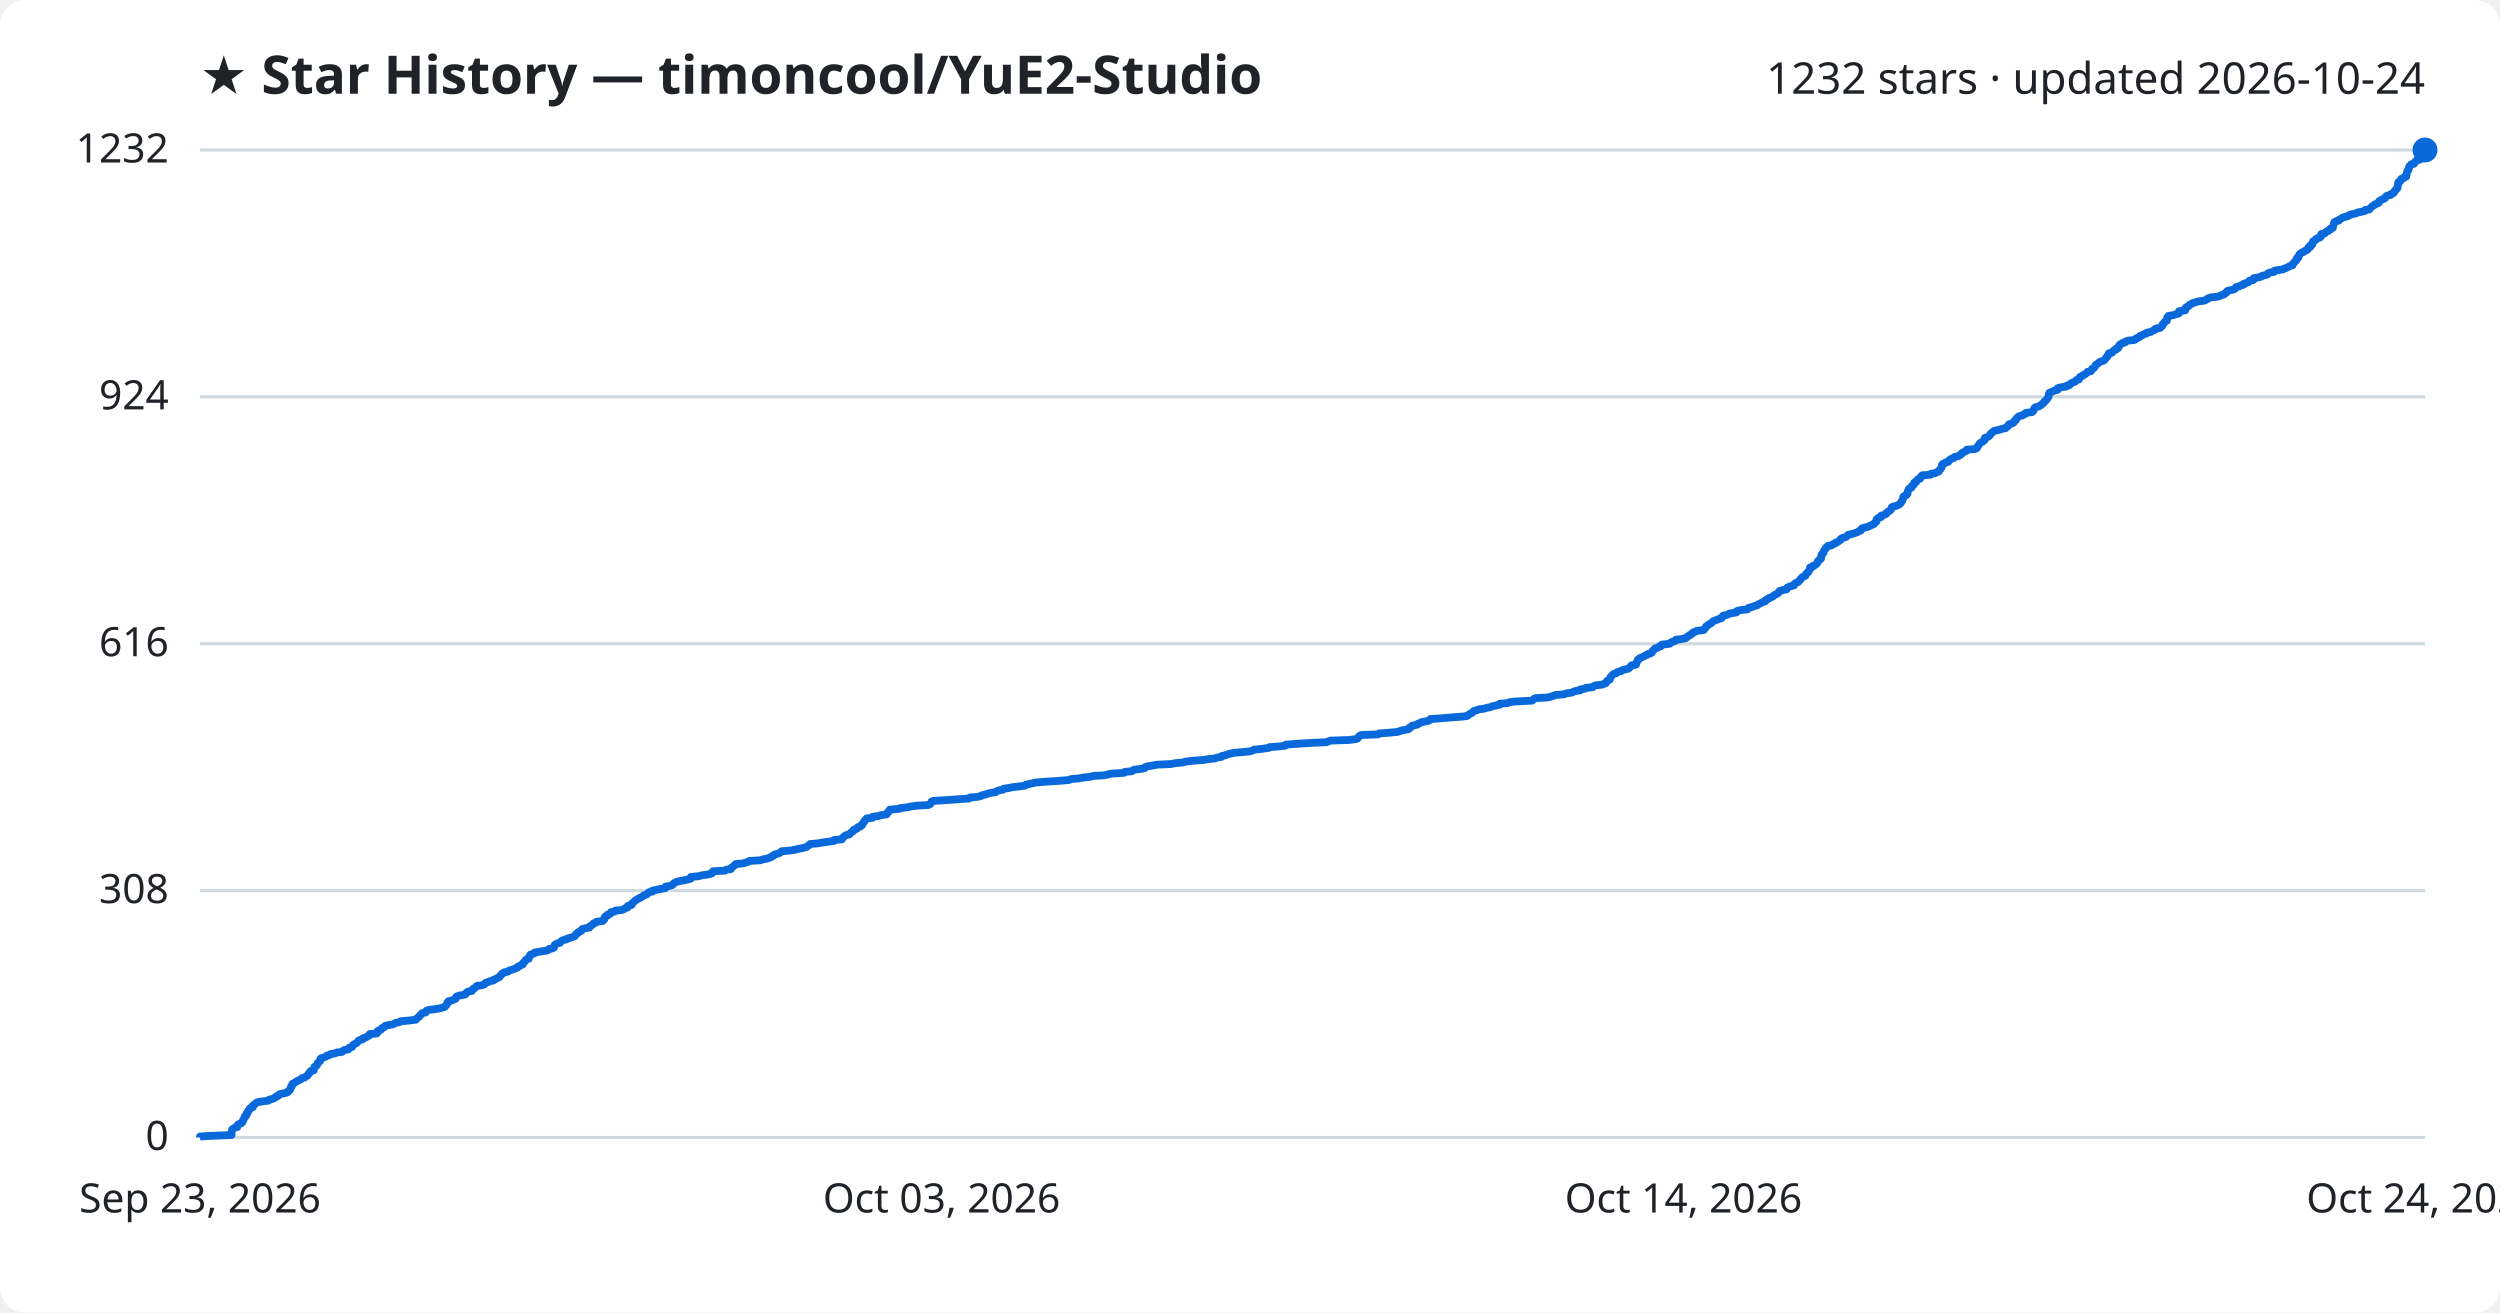
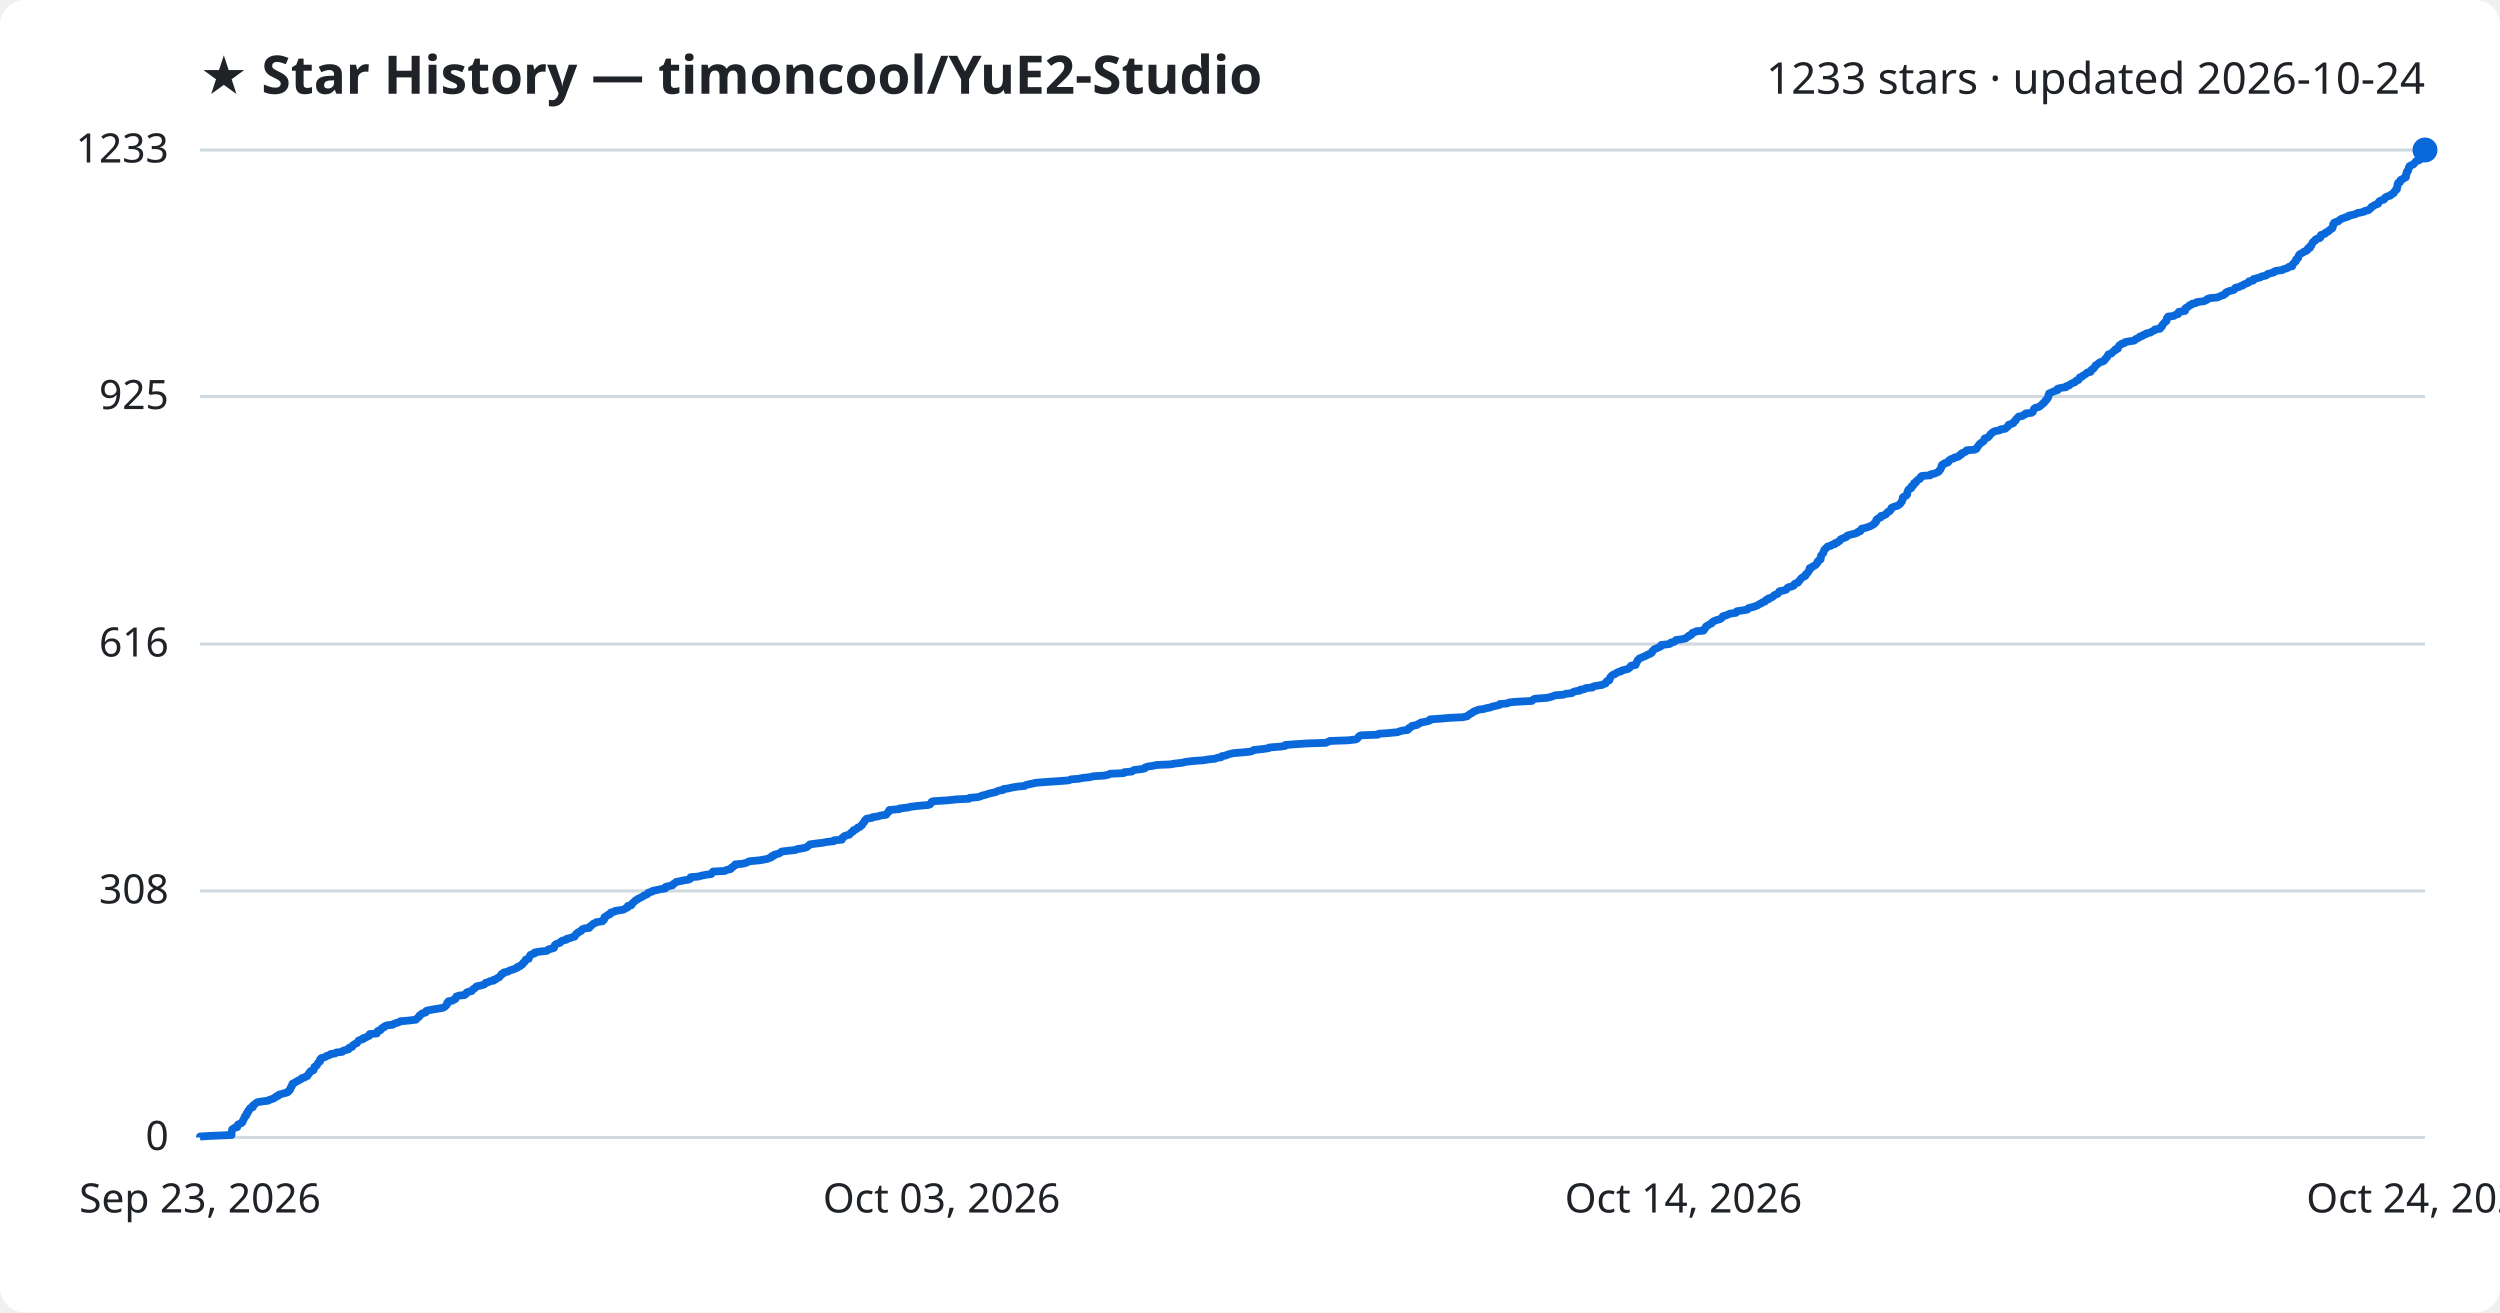
<svg xmlns="http://www.w3.org/2000/svg" viewBox="0 0 800 420" font-family="Segoe UI, sans-serif">
  <rect width="800" height="420" fill="#ffffff" rx="8" />
  <text x="64" y="30" fill="#1f2328" font-size="17" font-weight="700">★ Star History — timoncool/YuE2-Studio</text>
-   <text x="776" y="30" fill="#1f2328" font-size="14" text-anchor="end">1232 stars · updated 2026-10-24</text>
+   <text x="776" y="30" fill="#1f2328" font-size="14" text-anchor="end">1233 stars · updated 2026-10-24</text>
  <line x1="64" y1="364.0" x2="776" y2="364.0" stroke="#d1d9e0" stroke-width="1" />
  <text x="54" y="368.0" fill="#1f2328" font-size="13" text-anchor="end">0</text>
-   <line x1="64" y1="285.0" x2="776" y2="285.0" stroke="#d1d9e0" stroke-width="1" />
-   <text x="54" y="289.0" fill="#1f2328" font-size="13" text-anchor="end">308</text>
-   <line x1="64" y1="206.0" x2="776" y2="206.0" stroke="#d1d9e0" stroke-width="1" />
-   <text x="54" y="210.0" fill="#1f2328" font-size="13" text-anchor="end">616</text>
-   <line x1="64" y1="127.0" x2="776" y2="127.0" stroke="#d1d9e0" stroke-width="1" />
-   <text x="54" y="131.0" fill="#1f2328" font-size="13" text-anchor="end">924</text>
+   <line x1="64" y1="285.1" x2="776" y2="285.1" stroke="#d1d9e0" stroke-width="1" />
+   <text x="54" y="289.1" fill="#1f2328" font-size="13" text-anchor="end">308</text>
+   <line x1="64" y1="206.1" x2="776" y2="206.1" stroke="#d1d9e0" stroke-width="1" />
+   <text x="54" y="210.1" fill="#1f2328" font-size="13" text-anchor="end">616</text>
+   <line x1="64" y1="126.9" x2="776" y2="126.9" stroke="#d1d9e0" stroke-width="1" />
+   <text x="54" y="130.9" fill="#1f2328" font-size="13" text-anchor="end">925</text>
  <line x1="64" y1="48.0" x2="776" y2="48.0" stroke="#d1d9e0" stroke-width="1" />
-   <text x="54" y="52.0" fill="#1f2328" font-size="13" text-anchor="end">1232</text>
-   <path d="M64.0,364.0 L64.0,363.7 L66.9,363.5 L74.1,363.2 L74.1,363.0 L74.1,362.7 L74.1,362.5 L74.1,362.2 L74.2,361.9 L74.3,361.7 L74.3,361.4 L74.6,361.2 L75.0,360.9 L75.9,360.7 L76.0,360.4 L76.0,360.2 L76.1,359.9 L76.7,359.6 L77.3,359.4 L77.6,359.1 L77.6,358.9 L77.8,358.6 L77.8,358.4 L78.0,358.1 L78.2,357.8 L78.3,357.6 L78.3,357.3 L78.7,357.1 L78.9,356.8 L78.9,356.6 L78.9,356.3 L79.3,356.0 L79.3,355.8 L79.4,355.5 L79.7,355.3 L79.9,355.0 L79.9,354.8 L80.2,354.5 L80.9,354.3 L81.0,354.0 L81.0,353.7 L81.4,353.5 L81.7,353.2 L81.9,353.0 L82.4,352.7 L83.6,352.5 L85.9,352.2 L86.1,351.9 L87.0,351.7 L87.8,351.4 L88.0,351.2 L88.3,350.9 L89.0,350.7 L89.1,350.4 L89.6,350.1 L90.7,349.9 L91.9,349.6 L92.2,349.4 L92.3,349.1 L92.7,348.9 L92.8,348.6 L93.0,348.4 L93.0,348.1 L93.1,347.8 L93.4,347.6 L93.4,347.3 L93.6,347.1 L93.6,346.8 L94.1,346.6 L94.5,346.3 L95.0,346.0 L95.3,345.8 L96.1,345.5 L96.4,345.3 L96.6,345.0 L97.5,344.8 L97.8,344.5 L98.4,344.2 L98.5,344.0 L98.7,343.7 L98.8,343.5 L99.2,343.2 L99.2,343.0 L99.5,342.7 L100.4,342.5 L100.4,342.2 L100.5,341.9 L100.6,341.7 L100.6,341.4 L101.0,341.2 L101.4,340.9 L101.5,340.7 L101.6,340.4 L101.7,340.1 L102.0,339.9 L102.4,339.6 L102.4,339.4 L102.5,339.1 L102.5,338.9 L102.8,338.6 L103.6,338.4 L104.3,338.1 L104.6,337.8 L105.5,337.6 L105.8,337.3 L107.2,337.1 L107.7,336.8 L109.5,336.6 L109.7,336.3 L110.2,336.0 L111.5,335.8 L111.7,335.5 L111.7,335.3 L112.7,335.0 L112.7,334.8 L112.9,334.5 L113.2,334.2 L113.7,334.0 L114.2,333.7 L114.4,333.5 L114.6,333.2 L114.7,333.0 L115.5,332.7 L116.2,332.5 L116.2,332.2 L117.2,331.9 L117.5,331.7 L118.1,331.4 L118.3,331.2 L118.3,330.9 L120.6,330.7 L120.8,330.4 L120.8,330.1 L120.9,329.9 L121.7,329.6 L122.0,329.4 L122.1,329.1 L122.4,328.9 L123.1,328.6 L123.2,328.3 L123.9,328.1 L125.7,327.8 L126.1,327.6 L126.7,327.3 L127.8,327.1 L128.2,326.8 L130.6,326.6 L133.1,326.3 L133.3,326.0 L133.5,325.8 L133.9,325.5 L134.2,325.3 L134.3,325.0 L134.6,324.8 L134.8,324.5 L135.1,324.2 L136.2,324.0 L136.3,323.7 L136.4,323.5 L137.1,323.2 L138.7,323.0 L140.6,322.7 L141.7,322.4 L142.3,322.2 L142.5,321.9 L142.8,321.7 L143.0,321.4 L143.1,321.2 L143.1,320.9 L143.5,320.7 L143.5,320.4 L144.8,320.1 L145.1,319.9 L145.8,319.6 L145.8,319.4 L146.0,319.1 L146.1,318.9 L146.9,318.6 L148.7,318.3 L149.0,318.1 L149.3,317.8 L149.3,317.6 L149.8,317.3 L151.0,317.1 L151.2,316.8 L151.3,316.5 L151.8,316.3 L152.1,316.0 L152.3,315.8 L152.6,315.5 L154.1,315.3 L155.0,315.0 L155.2,314.8 L155.4,314.5 L156.3,314.2 L156.7,314.0 L158.0,313.7 L158.0,313.5 L158.8,313.2 L159.1,313.0 L159.8,312.7 L159.9,312.4 L160.2,312.2 L160.4,311.9 L160.5,311.7 L161.1,311.4 L161.2,311.2 L162.6,310.9 L162.9,310.6 L163.6,310.4 L164.4,310.1 L164.9,309.9 L165.6,309.6 L165.6,309.4 L166.4,309.1 L166.6,308.9 L167.3,308.6 L167.3,308.3 L167.5,308.1 L167.8,307.8 L168.0,307.6 L168.2,307.3 L168.3,307.1 L169.2,306.8 L169.3,306.5 L169.4,306.3 L169.4,306.0 L169.7,305.8 L169.7,305.5 L170.4,305.3 L171.1,305.0 L171.1,304.8 L172.9,304.5 L174.9,304.2 L175.4,304.0 L175.6,303.7 L176.8,303.5 L177.3,303.2 L177.3,303.0 L177.4,302.7 L177.5,302.4 L177.8,302.2 L178.3,301.9 L179.2,301.7 L179.4,301.4 L179.6,301.2 L180.0,300.9 L181.3,300.6 L181.4,300.4 L182.4,300.1 L183.1,299.9 L183.9,299.6 L184.0,299.4 L184.3,299.1 L184.3,298.9 L184.9,298.6 L185.0,298.3 L185.6,298.1 L186.1,297.8 L186.1,297.6 L186.3,297.3 L187.0,297.1 L188.6,296.8 L188.6,296.5 L189.1,296.3 L189.4,296.0 L189.7,295.8 L189.9,295.5 L190.6,295.3 L190.8,295.0 L192.9,294.7 L193.0,294.5 L193.4,294.2 L193.4,294.0 L193.4,293.7 L193.5,293.5 L193.8,293.2 L194.4,293.0 L194.4,292.7 L195.3,292.4 L195.4,292.2 L195.5,291.9 L196.7,291.7 L196.9,291.4 L199.0,291.2 L199.7,290.9 L200.1,290.6 L200.8,290.4 L200.9,290.1 L200.9,289.9 L202.1,289.6 L202.2,289.4 L202.2,289.1 L202.6,288.8 L202.8,288.6 L203.2,288.3 L203.4,288.1 L203.9,287.8 L204.2,287.6 L204.8,287.3 L205.2,287.1 L205.7,286.8 L206.0,286.5 L206.8,286.3 L207.2,286.0 L207.3,285.8 L207.7,285.5 L208.8,285.3 L208.8,285.0 L210.2,284.7 L211.2,284.5 L212.9,284.2 L213.0,284.0 L213.0,283.7 L214.3,283.5 L215.2,283.2 L215.4,282.9 L215.6,282.7 L216.1,282.4 L216.5,282.2 L217.6,281.9 L218.9,281.7 L220.3,281.4 L221.0,281.2 L221.0,280.9 L221.1,280.6 L223.5,280.4 L224.6,280.1 L226.1,279.9 L227.6,279.6 L227.9,279.4 L227.9,279.1 L228.2,278.8 L232.0,278.6 L232.4,278.3 L233.9,278.1 L234.0,277.8 L234.1,277.6 L234.6,277.3 L234.9,277.0 L235.3,276.8 L235.4,276.5 L237.7,276.3 L238.8,276.0 L239.4,275.8 L239.8,275.5 L243.2,275.3 L244.2,275.0 L245.7,274.7 L246.1,274.5 L246.9,274.2 L247.0,274.0 L247.7,273.7 L247.8,273.5 L248.8,273.2 L249.6,272.9 L249.8,272.7 L250.1,272.4 L252.6,272.2 L254.6,271.9 L255.1,271.7 L256.7,271.4 L257.9,271.1 L258.3,270.9 L258.7,270.6 L259.0,270.4 L259.2,270.1 L261.5,269.9 L263.3,269.6 L264.7,269.4 L266.9,269.1 L266.9,268.8 L269.4,268.6 L269.6,268.3 L269.6,268.1 L270.0,267.8 L270.2,267.6 L270.6,267.3 L271.8,267.0 L272.0,266.8 L272.2,266.5 L272.5,266.3 L273.0,266.0 L273.0,265.8 L273.2,265.5 L274.2,265.2 L274.3,265.0 L274.5,264.7 L275.3,264.5 L275.4,264.2 L275.9,264.0 L275.9,263.7 L276.2,263.5 L276.3,263.2 L276.6,262.9 L276.6,262.7 L276.9,262.4 L277.1,262.2 L277.3,261.9 L279.2,261.7 L279.2,261.4 L281.2,261.1 L281.7,260.9 L283.7,260.6 L283.7,260.4 L283.9,260.1 L284.3,259.9 L284.4,259.6 L284.6,259.4 L284.7,259.1 L287.9,258.8 L288.0,258.6 L290.6,258.3 L291.2,258.1 L293.6,257.8 L297.1,257.6 L297.7,257.3 L297.9,257.0 L298.0,256.8 L298.1,256.5 L298.6,256.3 L303.3,256.0 L306.2,255.8 L310.2,255.5 L310.4,255.2 L312.8,255.0 L314.0,254.7 L314.2,254.5 L315.5,254.2 L316.0,254.0 L317.1,253.7 L318.6,253.5 L318.9,253.2 L319.7,252.9 L321.0,252.7 L321.1,252.4 L322.6,252.2 L324.0,251.9 L325.8,251.7 L328.0,251.4 L328.3,251.1 L329.3,250.9 L330.6,250.6 L331.5,250.4 L335.3,250.1 L338.5,249.9 L342.1,249.6 L342.8,249.3 L345.2,249.1 L346.8,248.8 L348.7,248.6 L349.9,248.3 L353.3,248.1 L354.7,247.8 L355.3,247.6 L359.7,247.3 L359.9,247.0 L362.2,246.8 L362.5,246.5 L363.0,246.3 L365.4,246.0 L366.3,245.8 L366.4,245.5 L367.3,245.2 L368.7,245.0 L370.2,244.7 L374.6,244.5 L376.2,244.2 L378.4,244.0 L379.5,243.7 L382.1,243.4 L385.1,243.2 L386.7,242.9 L388.8,242.7 L389.5,242.4 L390.9,242.2 L391.0,241.9 L392.1,241.7 L392.8,241.4 L393.9,241.1 L394.9,240.9 L398.4,240.6 L400.2,240.4 L401.0,240.1 L401.2,239.9 L404.1,239.6 L406.1,239.3 L406.2,239.1 L409.9,238.8 L411.3,238.6 L411.4,238.3 L413.8,238.1 L418.3,237.8 L424.4,237.5 L425.0,237.3 L425.7,237.0 L431.6,236.8 L434.0,236.5 L434.4,236.3 L434.6,236.0 L434.8,235.8 L435.0,235.5 L435.6,235.2 L441.0,235.0 L441.3,234.7 L444.2,234.5 L447.3,234.2 L447.8,234.0 L448.7,233.7 L450.5,233.4 L450.9,233.2 L450.9,232.9 L451.4,232.7 L451.9,232.4 L451.9,232.2 L453.5,231.9 L453.7,231.6 L454.4,231.4 L454.8,231.1 L456.0,230.9 L457.2,230.6 L457.6,230.4 L457.7,230.1 L460.6,229.9 L464.1,229.6 L468.1,229.3 L469.5,229.1 L469.9,228.8 L470.1,228.6 L470.6,228.3 L471.1,228.1 L471.3,227.8 L471.7,227.5 L472.5,227.3 L473.2,227.0 L474.8,226.8 L475.8,226.5 L476.9,226.3 L477.6,226.0 L478.6,225.8 L479.9,225.5 L479.9,225.2 L482.4,225.0 L483.0,224.7 L484.7,224.5 L490.3,224.2 L490.5,224.0 L490.8,223.7 L491.3,223.4 L495.1,223.2 L496.4,222.9 L497.0,222.7 L497.7,222.4 L500.4,222.2 L501.1,221.9 L503.1,221.6 L503.4,221.4 L504.2,221.1 L505.7,220.9 L505.7,220.6 L507.2,220.4 L507.5,220.1 L509.7,219.9 L509.9,219.6 L510.6,219.3 L512.7,219.1 L513.3,218.8 L513.9,218.6 L514.0,218.3 L514.1,218.1 L514.4,217.8 L515.1,217.5 L515.1,217.3 L515.3,217.0 L515.3,216.8 L515.5,216.5 L515.7,216.3 L516.0,216.0 L516.3,215.7 L517.1,215.5 L517.3,215.2 L517.8,215.0 L518.9,214.7 L519.0,214.5 L520.1,214.2 L521.0,214.0 L521.4,213.7 L521.7,213.4 L521.8,213.2 L522.1,212.9 L523.5,212.7 L523.6,212.4 L523.6,212.2 L523.8,211.9 L523.9,211.6 L524.1,211.4 L524.1,211.1 L524.5,210.9 L524.7,210.6 L525.3,210.4 L525.9,210.1 L526.4,209.8 L527.0,209.6 L527.3,209.3 L528.1,209.1 L528.6,208.8 L528.7,208.6 L528.8,208.3 L529.1,208.1 L529.3,207.8 L529.6,207.5 L530.4,207.3 L530.8,207.0 L531.5,206.8 L531.7,206.5 L531.7,206.3 L534.3,206.0 L534.7,205.7 L534.8,205.5 L535.8,205.2 L536.3,205.0 L536.3,204.7 L538.0,204.5 L539.5,204.2 L539.7,203.9 L540.0,203.7 L540.6,203.4 L540.7,203.2 L541.4,202.9 L541.5,202.7 L541.7,202.4 L542.4,202.2 L542.9,201.9 L545.2,201.6 L545.2,201.4 L545.6,201.1 L545.7,200.9 L546.0,200.6 L546.0,200.4 L546.5,200.1 L546.8,199.8 L547.3,199.6 L547.7,199.3 L547.9,199.1 L548.2,198.8 L548.7,198.6 L549.5,198.3 L550.3,198.0 L550.9,197.8 L551.0,197.5 L551.4,197.3 L551.4,197.0 L552.5,196.8 L553.2,196.5 L553.5,196.3 L555.6,196.0 L555.6,195.7 L555.9,195.5 L557.2,195.2 L559.2,195.0 L559.4,194.7 L559.6,194.5 L560.8,194.2 L561.5,193.9 L562.3,193.7 L562.6,193.4 L563.1,193.2 L563.7,192.9 L564.0,192.7 L564.9,192.4 L564.9,192.1 L565.2,191.9 L566.0,191.6 L566.0,191.4 L566.8,191.1 L567.3,190.9 L567.6,190.6 L567.8,190.4 L568.5,190.1 L569.0,189.8 L569.2,189.6 L569.3,189.3 L569.5,189.1 L570.7,188.8 L571.7,188.6 L571.9,188.3 L572.0,188.0 L572.4,187.8 L573.4,187.5 L574.1,187.3 L574.1,187.0 L574.3,186.8 L574.7,186.5 L575.5,186.2 L575.6,186.0 L575.9,185.7 L576.1,185.5 L576.2,185.2 L576.5,185.0 L576.7,184.7 L577.2,184.5 L577.8,184.2 L577.8,183.9 L577.9,183.7 L578.3,183.4 L578.5,183.2 L578.6,182.9 L578.9,182.7 L579.0,182.4 L579.2,182.1 L579.2,181.9 L579.2,181.6 L580.0,181.4 L580.1,181.1 L580.7,180.9 L581.1,180.6 L581.3,180.4 L581.6,180.1 L581.7,179.8 L581.7,179.6 L582.1,179.3 L582.2,179.1 L582.7,178.8 L582.7,178.6 L582.8,178.3 L582.8,178.0 L582.8,177.8 L582.9,177.5 L583.2,177.3 L583.3,177.0 L583.6,176.8 L583.6,176.5 L583.7,176.2 L583.8,176.0 L584.0,175.7 L584.3,175.5 L584.4,175.2 L584.8,175.0 L584.9,174.7 L586.1,174.5 L586.4,174.2 L587.3,173.9 L587.3,173.7 L588.1,173.4 L588.3,173.2 L588.8,172.9 L589.0,172.7 L589.1,172.4 L589.7,172.1 L590.6,171.9 L591.0,171.6 L591.1,171.4 L591.5,171.1 L592.6,170.9 L593.5,170.6 L594.4,170.3 L594.6,170.1 L595.4,169.8 L595.6,169.6 L595.6,169.3 L595.8,169.1 L596.7,168.8 L597.7,168.6 L598.3,168.3 L598.9,168.0 L599.5,167.8 L599.8,167.5 L599.9,167.3 L600.3,167.0 L600.5,166.8 L600.5,166.5 L600.5,166.2 L600.8,166.0 L601.1,165.7 L601.9,165.5 L602.0,165.2 L602.0,165.0 L603.1,164.7 L603.6,164.4 L603.6,164.2 L604.0,163.9 L604.2,163.7 L604.8,163.4 L605.0,163.2 L605.2,162.9 L605.3,162.7 L605.3,162.4 L605.8,162.1 L606.7,161.9 L607.4,161.6 L607.8,161.4 L608.1,161.1 L608.3,160.9 L608.4,160.6 L608.7,160.3 L608.7,160.1 L608.9,159.8 L609.0,159.6 L609.0,159.3 L609.0,159.1 L609.2,158.8 L609.9,158.5 L610.2,158.3 L610.4,158.0 L610.4,157.8 L610.4,157.5 L610.5,157.3 L610.6,157.0 L610.7,156.8 L610.8,156.5 L611.2,156.2 L611.7,156.0 L611.8,155.7 L611.8,155.5 L612.3,155.2 L612.5,155.0 L612.5,154.7 L612.6,154.4 L613.2,154.2 L613.2,153.9 L613.5,153.7 L613.7,153.4 L614.4,153.2 L614.6,152.9 L614.6,152.6 L614.8,152.4 L615.1,152.1 L617.8,151.9 L617.9,151.6 L619.3,151.4 L619.7,151.1 L620.4,150.9 L620.6,150.6 L620.7,150.3 L621.0,150.1 L621.1,149.8 L621.3,149.6 L621.4,149.3 L621.4,149.1 L621.4,148.8 L621.6,148.5 L622.3,148.3 L622.5,148.0 L623.4,147.8 L623.7,147.5 L623.7,147.3 L624.1,147.0 L624.4,146.8 L625.3,146.5 L625.5,146.2 L626.6,146.0 L627.1,145.7 L627.3,145.5 L627.8,145.2 L627.8,145.0 L628.3,144.7 L629.0,144.4 L629.3,144.2 L629.4,143.9 L632.0,143.7 L632.6,143.4 L632.7,143.2 L632.8,142.9 L633.1,142.6 L633.2,142.4 L633.4,142.1 L633.6,141.9 L633.9,141.6 L634.4,141.4 L634.7,141.1 L635.0,140.9 L635.1,140.6 L635.1,140.3 L635.2,140.1 L636.2,139.8 L636.4,139.6 L636.7,139.3 L636.9,139.1 L637.0,138.8 L637.3,138.5 L637.7,138.3 L637.9,138.0 L638.4,137.8 L640.0,137.5 L640.3,137.3 L641.8,137.0 L642.0,136.7 L642.4,136.5 L642.7,136.2 L642.7,136.0 L643.0,135.7 L643.9,135.5 L644.4,135.2 L644.5,135.0 L644.6,134.7 L645.1,134.4 L645.1,134.2 L645.3,133.9 L645.5,133.7 L645.8,133.4 L646.1,133.2 L647.3,132.9 L647.6,132.6 L648.2,132.4 L648.3,132.1 L650.2,131.9 L650.6,131.6 L650.7,131.4 L650.8,131.1 L651.0,130.8 L651.0,130.6 L651.4,130.3 L652.3,130.1 L652.9,129.8 L653.1,129.6 L653.5,129.3 L653.7,129.1 L654.1,128.8 L654.2,128.5 L654.5,128.3 L654.8,128.0 L654.9,127.8 L655.2,127.5 L655.3,127.3 L655.5,127.0 L655.6,126.7 L655.6,126.5 L655.6,126.2 L655.8,126.0 L655.8,125.7 L656.3,125.5 L657.0,125.2 L657.6,124.9 L658.5,124.7 L658.5,124.4 L658.5,124.2 L659.7,123.9 L661.2,123.7 L661.4,123.4 L662.3,123.2 L662.4,122.9 L662.9,122.6 L663.3,122.4 L664.1,122.1 L664.2,121.9 L664.5,121.6 L665.3,121.4 L665.4,121.1 L665.5,120.8 L665.6,120.6 L666.4,120.3 L666.5,120.1 L667.1,119.8 L667.4,119.6 L667.8,119.3 L668.0,119.0 L669.1,118.8 L669.1,118.5 L669.3,118.3 L669.5,118.0 L670.0,117.8 L670.2,117.5 L670.4,117.3 L670.5,117.0 L670.7,116.7 L671.1,116.5 L671.5,116.2 L671.7,116.0 L672.1,115.7 L673.0,115.5 L673.4,115.2 L673.7,114.9 L673.8,114.7 L674.0,114.4 L674.3,114.2 L674.5,113.9 L674.5,113.7 L674.7,113.4 L674.8,113.1 L675.8,112.9 L676.0,112.6 L676.2,112.4 L676.5,112.1 L677.1,111.9 L677.1,111.6 L677.8,111.4 L677.8,111.1 L678.1,110.8 L678.1,110.6 L678.3,110.3 L678.8,110.1 L679.1,109.8 L680.0,109.6 L680.1,109.3 L681.0,109.0 L683.0,108.8 L683.5,108.5 L683.5,108.3 L684.3,108.0 L684.7,107.8 L684.8,107.5 L685.7,107.2 L685.9,107.0 L686.9,106.7 L686.9,106.5 L688.3,106.2 L688.6,106.0 L689.2,105.7 L689.6,105.5 L689.7,105.2 L691.3,104.9 L691.5,104.7 L691.6,104.4 L692.0,104.2 L692.0,103.9 L692.1,103.7 L692.5,103.4 L692.6,103.1 L692.8,102.9 L693.4,102.6 L693.4,102.4 L693.5,102.1 L693.5,101.9 L693.5,101.6 L693.9,101.4 L693.9,101.1 L695.7,100.8 L696.1,100.6 L697.2,100.3 L697.2,100.1 L697.3,99.8 L697.3,99.6 L699.3,99.3 L699.3,99.0 L699.3,98.8 L699.4,98.5 L699.6,98.3 L700.3,98.0 L700.5,97.8 L700.7,97.5 L701.4,97.2 L701.6,97.0 L702.7,96.7 L703.1,96.5 L705.4,96.2 L705.8,96.0 L706.4,95.7 L706.5,95.5 L707.3,95.2 L709.7,94.9 L710.4,94.7 L711.0,94.4 L711.7,94.2 L711.9,93.9 L712.4,93.7 L712.5,93.4 L712.8,93.1 L713.6,92.9 L714.9,92.6 L715.1,92.4 L715.5,92.1 L715.5,91.9 L716.7,91.6 L717.1,91.3 L718.0,91.1 L718.0,90.8 L718.7,90.6 L719.5,90.3 L719.8,90.1 L719.8,89.8 L721.1,89.6 L721.1,89.3 L721.2,89.0 L722.6,88.8 L723.6,88.5 L723.8,88.3 L725.1,88.0 L725.6,87.8 L725.7,87.5 L726.4,87.2 L727.7,87.0 L727.7,86.7 L728.4,86.5 L730.6,86.2 L730.8,86.0 L731.7,85.7 L732.3,85.4 L732.6,85.2 L733.6,84.9 L733.6,84.7 L733.7,84.4 L734.0,84.2 L734.2,83.9 L734.4,83.7 L734.8,83.4 L734.8,83.1 L734.9,82.9 L735.0,82.6 L735.5,82.4 L735.5,82.1 L735.7,81.9 L735.7,81.6 L735.9,81.3 L736.2,81.1 L736.6,80.8 L737.2,80.6 L737.5,80.3 L738.1,80.1 L738.5,79.8 L738.6,79.5 L738.6,79.3 L739.3,79.0 L739.3,78.8 L739.3,78.5 L739.9,78.3 L740.0,78.0 L740.0,77.8 L740.2,77.5 L740.2,77.2 L740.7,77.0 L741.1,76.7 L741.1,76.5 L741.6,76.2 L742.4,76.0 L742.7,75.7 L742.7,75.4 L742.8,75.2 L742.8,74.9 L743.9,74.7 L744.2,74.4 L744.3,74.2 L745.1,73.9 L745.2,73.6 L745.8,73.4 L745.8,73.1 L746.5,72.9 L746.5,72.6 L746.6,72.4 L746.7,72.1 L746.7,71.9 L746.8,71.6 L747.0,71.3 L747.0,71.1 L747.5,70.8 L748.4,70.6 L748.5,70.3 L749.0,70.1 L749.4,69.8 L750.0,69.5 L750.9,69.3 L751.6,69.0 L751.8,68.8 L752.8,68.5 L753.9,68.3 L754.4,68.0 L755.5,67.8 L756.8,67.5 L756.8,67.2 L758.2,67.0 L758.4,66.7 L758.6,66.5 L758.9,66.2 L759.1,66.0 L759.7,65.7 L759.9,65.4 L760.6,65.2 L761.2,64.9 L761.2,64.7 L761.3,64.4 L761.6,64.2 L762.1,63.9 L762.9,63.6 L763.2,63.4 L763.3,63.1 L763.5,62.9 L763.9,62.6 L765.0,62.4 L765.1,62.1 L765.7,61.9 L766.1,61.6 L766.2,61.3 L766.3,61.1 L766.6,60.8 L766.7,60.6 L767.1,60.3 L767.2,60.1 L767.2,59.8 L767.3,59.5 L767.3,59.3 L767.4,59.0 L767.4,58.8 L767.4,58.5 L767.5,58.3 L768.1,58.0 L768.1,57.7 L768.2,57.5 L768.5,57.2 L769.2,57.0 L769.3,56.7 L770.0,56.5 L770.0,56.2 L770.1,56.0 L770.1,55.7 L770.2,55.4 L770.2,55.2 L770.3,54.9 L770.4,54.7 L770.7,54.4 L770.8,54.2 L770.8,53.9 L770.9,53.6 L770.9,53.4 L771.2,53.1 L771.3,52.9 L771.6,52.6 L772.5,52.4 L772.5,52.1 L772.8,51.8 L773.2,51.6 L773.3,51.3 L774.3,51.1 L774.6,50.8 L774.9,50.6 L775.1,50.3 L775.1,50.1 L775.2,49.8 L775.3,49.5 L775.4,49.3 L775.5,49.0 L775.6,48.8 L775.7,48.5 L775.8,48.3 L776.0,48.0 L776.0,48.0" fill="none" stroke="#0969da" stroke-width="2.5" stroke-linejoin="round" />
+   <text x="54" y="52.0" fill="#1f2328" font-size="13" text-anchor="end">1233</text>
+   <path d="M64.0,364.0 L64.0,363.7 L66.9,363.5 L74.1,363.2 L74.1,363.0 L74.1,362.7 L74.1,362.5 L74.1,362.2 L74.2,361.9 L74.3,361.7 L74.3,361.4 L74.6,361.2 L75.0,360.9 L75.9,360.7 L76.0,360.4 L76.0,360.2 L76.1,359.9 L76.7,359.6 L77.3,359.4 L77.6,359.1 L77.6,358.9 L77.8,358.6 L77.8,358.4 L78.0,358.1 L78.2,357.8 L78.3,357.6 L78.3,357.3 L78.7,357.1 L78.9,356.8 L78.9,356.6 L78.9,356.3 L79.3,356.1 L79.3,355.8 L79.4,355.5 L79.7,355.3 L79.8,355.0 L79.9,354.8 L80.2,354.5 L80.9,354.3 L81.0,354.0 L81.0,353.7 L81.4,353.5 L81.7,353.2 L81.9,353.0 L82.4,352.7 L83.6,352.5 L85.9,352.2 L86.1,352.0 L87.0,351.7 L87.8,351.4 L88.0,351.2 L88.3,350.9 L89.0,350.7 L89.1,350.4 L89.6,350.2 L90.7,349.9 L91.9,349.6 L92.2,349.4 L92.3,349.1 L92.7,348.9 L92.8,348.6 L93.0,348.4 L93.0,348.1 L93.1,347.9 L93.4,347.6 L93.4,347.3 L93.6,347.1 L93.6,346.8 L94.1,346.6 L94.5,346.3 L95.0,346.1 L95.3,345.8 L96.1,345.5 L96.4,345.3 L96.6,345.0 L97.5,344.8 L97.8,344.5 L98.4,344.3 L98.5,344.0 L98.7,343.8 L98.8,343.5 L99.2,343.2 L99.2,343.0 L99.5,342.7 L100.3,342.5 L100.4,342.2 L100.5,342.0 L100.6,341.7 L100.6,341.4 L101.0,341.2 L101.4,340.9 L101.5,340.7 L101.6,340.4 L101.7,340.2 L102.0,339.9 L102.4,339.7 L102.4,339.4 L102.4,339.1 L102.5,338.9 L102.8,338.6 L103.6,338.4 L104.3,338.1 L104.5,337.9 L105.5,337.6 L105.8,337.3 L107.2,337.1 L107.6,336.8 L109.5,336.6 L109.7,336.3 L110.2,336.1 L111.5,335.8 L111.7,335.6 L111.7,335.3 L112.7,335.0 L112.7,334.8 L112.9,334.5 L113.2,334.3 L113.7,334.0 L114.2,333.8 L114.4,333.5 L114.6,333.2 L114.7,333.0 L115.5,332.7 L116.2,332.5 L116.2,332.2 L117.1,332.0 L117.5,331.7 L118.1,331.5 L118.3,331.2 L118.3,330.9 L120.6,330.7 L120.7,330.4 L120.8,330.2 L120.9,329.9 L121.7,329.7 L122.0,329.4 L122.1,329.1 L122.4,328.9 L123.1,328.6 L123.1,328.4 L123.9,328.1 L125.7,327.9 L126.1,327.6 L126.7,327.4 L127.7,327.1 L128.1,326.8 L130.6,326.6 L133.1,326.3 L133.3,326.1 L133.5,325.8 L133.8,325.6 L134.2,325.3 L134.2,325.0 L134.6,324.8 L134.8,324.5 L135.1,324.3 L136.2,324.0 L136.3,323.8 L136.4,323.5 L137.1,323.3 L138.7,323.0 L140.6,322.7 L141.7,322.5 L142.3,322.2 L142.5,322.0 L142.8,321.7 L143.0,321.5 L143.1,321.2 L143.1,320.9 L143.5,320.7 L143.5,320.4 L144.8,320.2 L145.1,319.9 L145.7,319.7 L145.8,319.4 L146.0,319.2 L146.0,318.9 L146.9,318.6 L148.7,318.4 L149.0,318.1 L149.3,317.9 L149.3,317.6 L149.8,317.4 L151.0,317.1 L151.2,316.8 L151.3,316.6 L151.8,316.3 L152.1,316.1 L152.3,315.8 L152.6,315.6 L154.1,315.3 L155.0,315.0 L155.2,314.8 L155.4,314.5 L156.3,314.3 L156.7,314.0 L158.0,313.8 L158.0,313.5 L158.8,313.3 L159.1,313.0 L159.8,312.7 L159.9,312.5 L160.2,312.2 L160.4,312.0 L160.5,311.7 L161.1,311.5 L161.2,311.2 L162.6,310.9 L162.8,310.7 L163.6,310.4 L164.3,310.2 L164.9,309.9 L165.5,309.7 L165.6,309.4 L166.4,309.2 L166.6,308.9 L167.2,308.6 L167.3,308.4 L167.4,308.1 L167.8,307.9 L168.0,307.6 L168.2,307.4 L168.2,307.1 L169.2,306.8 L169.2,306.6 L169.3,306.3 L169.4,306.1 L169.7,305.8 L169.7,305.6 L170.4,305.3 L171.1,305.1 L171.1,304.8 L172.8,304.5 L174.9,304.3 L175.4,304.0 L175.5,303.8 L176.8,303.5 L177.3,303.3 L177.3,303.0 L177.4,302.7 L177.5,302.5 L177.8,302.2 L178.2,302.0 L179.2,301.7 L179.4,301.5 L179.6,301.2 L180.0,301.0 L181.3,300.7 L181.4,300.4 L182.4,300.2 L183.1,299.9 L183.9,299.7 L184.0,299.4 L184.2,299.2 L184.3,298.9 L184.9,298.6 L184.9,298.4 L185.5,298.1 L186.0,297.9 L186.1,297.6 L186.3,297.4 L187.0,297.1 L188.6,296.9 L188.6,296.6 L189.0,296.3 L189.4,296.1 L189.6,295.8 L189.9,295.6 L190.6,295.3 L190.8,295.1 L192.8,294.8 L192.9,294.5 L193.3,294.3 L193.4,294.0 L193.4,293.8 L193.4,293.5 L193.8,293.3 L194.4,293.0 L194.4,292.8 L195.3,292.5 L195.3,292.2 L195.5,292.0 L196.7,291.7 L196.8,291.5 L198.9,291.2 L199.7,291.0 L200.1,290.7 L200.8,290.4 L200.9,290.2 L200.9,289.9 L202.0,289.7 L202.2,289.4 L202.2,289.2 L202.6,288.9 L202.8,288.7 L203.1,288.4 L203.4,288.1 L203.9,287.9 L204.2,287.6 L204.7,287.4 L205.2,287.1 L205.7,286.9 L206.0,286.6 L206.8,286.3 L207.2,286.1 L207.3,285.8 L207.6,285.6 L208.7,285.3 L208.8,285.1 L210.2,284.8 L211.1,284.6 L212.9,284.3 L213.0,284.0 L213.0,283.8 L214.3,283.5 L215.2,283.3 L215.3,283.0 L215.6,282.8 L216.1,282.5 L216.4,282.2 L217.5,282.0 L218.9,281.7 L220.3,281.5 L220.9,281.2 L221.0,281.0 L221.0,280.7 L223.5,280.5 L224.5,280.2 L226.1,279.9 L227.6,279.7 L227.8,279.4 L227.9,279.2 L228.2,278.9 L232.0,278.7 L232.4,278.4 L233.8,278.1 L234.0,277.9 L234.1,277.6 L234.6,277.4 L234.8,277.1 L235.3,276.9 L235.3,276.6 L237.6,276.4 L238.8,276.1 L239.4,275.8 L239.8,275.6 L243.1,275.3 L244.2,275.1 L245.7,274.8 L246.1,274.6 L246.9,274.3 L246.9,274.0 L247.7,273.8 L247.8,273.5 L248.7,273.3 L249.5,273.0 L249.8,272.8 L250.1,272.5 L252.6,272.2 L254.6,272.0 L255.1,271.7 L256.6,271.5 L257.9,271.2 L258.3,271.0 L258.6,270.7 L258.9,270.5 L259.2,270.2 L261.4,269.9 L263.2,269.7 L264.7,269.4 L266.8,269.2 L266.9,268.9 L269.4,268.7 L269.5,268.4 L269.5,268.1 L270.0,267.9 L270.1,267.6 L270.6,267.4 L271.8,267.1 L271.9,266.9 L272.2,266.6 L272.4,266.4 L273.0,266.1 L273.0,265.8 L273.2,265.6 L274.1,265.3 L274.3,265.1 L274.5,264.8 L275.2,264.6 L275.4,264.3 L275.9,264.0 L275.9,263.8 L276.1,263.5 L276.3,263.3 L276.6,263.0 L276.6,262.8 L276.8,262.5 L277.0,262.3 L277.3,262.0 L279.1,261.7 L279.2,261.5 L281.2,261.2 L281.6,261.0 L283.6,260.7 L283.7,260.5 L283.9,260.2 L284.3,259.9 L284.3,259.7 L284.6,259.4 L284.6,259.2 L287.9,258.9 L287.9,258.7 L290.6,258.4 L291.2,258.2 L293.5,257.9 L297.0,257.6 L297.6,257.4 L297.9,257.1 L298.0,256.9 L298.1,256.6 L298.5,256.4 L303.3,256.1 L306.1,255.8 L310.1,255.6 L310.3,255.3 L312.8,255.1 L313.9,254.8 L314.2,254.6 L315.5,254.3 L316.0,254.1 L317.1,253.8 L318.5,253.5 L318.9,253.3 L319.6,253.0 L321.0,252.8 L321.1,252.5 L322.6,252.3 L323.9,252.0 L325.7,251.7 L327.9,251.5 L328.3,251.2 L329.2,251.0 L330.6,250.7 L331.4,250.5 L335.2,250.2 L338.4,250.0 L342.1,249.7 L342.7,249.4 L345.2,249.2 L346.7,248.9 L348.7,248.7 L349.9,248.4 L353.2,248.2 L354.7,247.9 L355.2,247.6 L359.6,247.4 L359.8,247.1 L362.2,246.9 L362.5,246.6 L362.9,246.4 L365.4,246.1 L366.3,245.9 L366.4,245.6 L367.3,245.3 L368.7,245.1 L370.1,244.8 L374.5,244.6 L376.2,244.3 L378.3,244.1 L379.4,243.8 L382.0,243.5 L385.0,243.3 L386.7,243.0 L388.8,242.8 L389.5,242.5 L390.8,242.3 L390.9,242.0 L392.1,241.8 L392.8,241.5 L393.8,241.2 L394.8,241.0 L398.4,240.7 L400.2,240.5 L401.0,240.2 L401.2,240.0 L404.1,239.7 L406.0,239.4 L406.2,239.2 L409.8,238.9 L411.2,238.7 L411.3,238.4 L413.8,238.2 L418.2,237.9 L424.3,237.7 L424.9,237.4 L425.6,237.1 L431.5,236.9 L433.9,236.6 L434.3,236.4 L434.5,236.1 L434.7,235.9 L434.9,235.6 L435.5,235.3 L440.9,235.1 L441.2,234.8 L444.1,234.6 L447.2,234.3 L447.7,234.1 L448.7,233.8 L450.4,233.6 L450.8,233.3 L450.8,233.0 L451.3,232.8 L451.8,232.5 L451.8,232.3 L453.4,232.0 L453.6,231.8 L454.3,231.5 L454.7,231.2 L455.9,231.0 L457.2,230.7 L457.6,230.5 L457.6,230.2 L460.5,230.0 L464.0,229.7 L468.1,229.5 L469.5,229.2 L469.8,228.9 L470.1,228.7 L470.5,228.4 L471.0,228.2 L471.3,227.9 L471.6,227.7 L472.4,227.4 L473.1,227.1 L474.7,226.9 L475.7,226.6 L476.9,226.4 L477.5,226.1 L478.5,225.9 L479.8,225.6 L479.9,225.3 L482.3,225.1 L482.9,224.8 L484.6,224.6 L490.2,224.3 L490.4,224.1 L490.7,223.8 L491.2,223.6 L495.1,223.3 L496.3,223.0 L496.9,222.8 L497.6,222.5 L500.3,222.3 L501.1,222.0 L503.0,221.8 L503.3,221.5 L504.1,221.2 L505.6,221.0 L505.7,220.7 L507.1,220.5 L507.4,220.2 L509.6,220.0 L509.8,219.7 L510.5,219.5 L512.6,219.2 L513.2,218.9 L513.8,218.7 L513.9,218.4 L514.0,218.2 L514.3,217.9 L515.0,217.7 L515.0,217.4 L515.2,217.1 L515.2,216.9 L515.4,216.6 L515.6,216.4 L515.9,216.1 L516.2,215.9 L517.0,215.6 L517.2,215.4 L517.7,215.1 L518.8,214.8 L518.9,214.6 L520.0,214.3 L520.9,214.1 L521.3,213.8 L521.6,213.6 L521.7,213.3 L522.0,213.0 L523.4,212.8 L523.5,212.5 L523.5,212.3 L523.7,212.0 L523.8,211.8 L524.0,211.5 L524.0,211.3 L524.4,211.0 L524.6,210.7 L525.2,210.5 L525.8,210.2 L526.3,210.0 L527.0,209.7 L527.2,209.5 L528.1,209.2 L528.5,208.9 L528.7,208.7 L528.7,208.4 L529.0,208.2 L529.2,207.9 L529.5,207.7 L530.3,207.4 L530.7,207.2 L531.4,206.9 L531.6,206.6 L531.6,206.4 L534.2,206.1 L534.6,205.9 L534.7,205.6 L535.7,205.4 L536.2,205.1 L536.3,204.8 L537.9,204.6 L539.4,204.3 L539.7,204.1 L539.9,203.8 L540.5,203.6 L540.6,203.3 L541.3,203.1 L541.4,202.8 L541.6,202.5 L542.3,202.3 L542.8,202.0 L545.1,201.8 L545.1,201.5 L545.5,201.3 L545.6,201.0 L545.9,200.7 L545.9,200.5 L546.4,200.2 L546.7,200.0 L547.2,199.7 L547.7,199.5 L547.8,199.2 L548.1,199.0 L548.6,198.7 L549.4,198.4 L550.2,198.2 L550.8,197.9 L550.9,197.7 L551.3,197.4 L551.3,197.2 L552.4,196.9 L553.1,196.6 L553.4,196.4 L555.5,196.1 L555.5,195.9 L555.8,195.6 L557.1,195.4 L559.1,195.1 L559.3,194.9 L559.5,194.6 L560.7,194.3 L561.4,194.1 L562.2,193.8 L562.6,193.6 L563.0,193.3 L563.6,193.1 L563.9,192.8 L564.8,192.5 L564.8,192.3 L565.1,192.0 L565.9,191.8 L565.9,191.5 L566.7,191.3 L567.2,191.0 L567.5,190.8 L567.7,190.5 L568.4,190.2 L568.9,190.0 L569.1,189.7 L569.2,189.5 L569.4,189.2 L570.6,189.0 L571.6,188.7 L571.8,188.4 L571.9,188.2 L572.3,187.9 L573.3,187.7 L574.0,187.4 L574.0,187.2 L574.2,186.9 L574.6,186.7 L575.4,186.4 L575.5,186.1 L575.8,185.9 L576.0,185.6 L576.1,185.4 L576.4,185.1 L576.6,184.9 L577.1,184.6 L577.7,184.3 L577.7,184.1 L577.8,183.8 L578.2,183.6 L578.4,183.3 L578.5,183.1 L578.8,182.8 L578.9,182.5 L579.1,182.3 L579.1,182.0 L579.1,181.8 L579.9,181.5 L580.0,181.3 L580.6,181.0 L581.0,180.8 L581.2,180.5 L581.5,180.2 L581.6,180.0 L581.6,179.7 L582.0,179.5 L582.1,179.2 L582.6,179.0 L582.6,178.7 L582.7,178.4 L582.7,178.2 L582.7,177.9 L582.8,177.7 L583.1,177.4 L583.2,177.2 L583.5,176.9 L583.5,176.7 L583.6,176.4 L583.7,176.1 L583.8,175.9 L584.2,175.6 L584.3,175.4 L584.7,175.1 L584.8,174.9 L586.0,174.6 L586.3,174.3 L587.2,174.1 L587.2,173.8 L588.0,173.6 L588.2,173.3 L588.7,173.1 L588.9,172.8 L589.0,172.6 L589.6,172.3 L590.5,172.0 L590.9,171.8 L591.0,171.5 L591.4,171.3 L592.5,171.0 L593.4,170.8 L594.3,170.5 L594.5,170.2 L595.3,170.0 L595.5,169.7 L595.5,169.5 L595.7,169.2 L596.6,169.0 L597.6,168.7 L598.2,168.5 L598.8,168.2 L599.4,167.9 L599.7,167.7 L599.8,167.4 L600.2,167.2 L600.4,166.9 L600.4,166.7 L600.4,166.4 L600.7,166.1 L601.0,165.9 L601.8,165.6 L601.9,165.4 L601.9,165.1 L602.9,164.9 L603.5,164.6 L603.5,164.4 L603.9,164.1 L604.1,163.8 L604.7,163.6 L604.9,163.3 L605.1,163.1 L605.2,162.8 L605.2,162.6 L605.7,162.3 L606.6,162.0 L607.3,161.8 L607.7,161.5 L608.0,161.3 L608.2,161.0 L608.3,160.8 L608.6,160.5 L608.6,160.3 L608.8,160.0 L608.9,159.7 L608.9,159.5 L608.9,159.2 L609.1,159.0 L609.8,158.7 L610.1,158.5 L610.3,158.2 L610.3,157.9 L610.3,157.7 L610.4,157.4 L610.5,157.2 L610.6,156.9 L610.7,156.7 L611.1,156.4 L611.6,156.2 L611.7,155.9 L611.7,155.6 L612.2,155.4 L612.4,155.1 L612.4,154.9 L612.5,154.6 L613.1,154.4 L613.1,154.1 L613.4,153.8 L613.6,153.6 L614.3,153.3 L614.5,153.1 L614.5,152.8 L614.6,152.6 L615.0,152.3 L617.7,152.1 L617.8,151.8 L619.2,151.5 L619.6,151.3 L620.3,151.0 L620.5,150.8 L620.6,150.5 L620.9,150.3 L621.0,150.0 L621.2,149.7 L621.2,149.5 L621.3,149.2 L621.3,149.0 L621.5,148.7 L622.2,148.5 L622.3,148.2 L623.3,148.0 L623.6,147.7 L623.6,147.4 L623.9,147.2 L624.3,146.9 L625.2,146.7 L625.4,146.4 L626.5,146.2 L627.0,145.9 L627.1,145.6 L627.7,145.4 L627.7,145.1 L628.1,144.9 L628.9,144.6 L629.2,144.4 L629.3,144.1 L631.9,143.9 L632.5,143.6 L632.6,143.3 L632.7,143.1 L633.0,142.8 L633.1,142.6 L633.3,142.3 L633.5,142.1 L633.8,141.8 L634.3,141.5 L634.6,141.3 L634.9,141.0 L634.9,140.8 L635.0,140.5 L635.1,140.3 L636.1,140.0 L636.3,139.8 L636.6,139.5 L636.8,139.2 L636.9,139.0 L637.2,138.7 L637.6,138.5 L637.8,138.2 L638.3,138.0 L639.9,137.7 L640.2,137.4 L641.7,137.2 L641.9,136.9 L642.3,136.7 L642.6,136.4 L642.6,136.2 L642.8,135.9 L643.8,135.6 L644.3,135.4 L644.4,135.1 L644.5,134.9 L645.0,134.6 L645.0,134.4 L645.2,134.1 L645.4,133.9 L645.7,133.6 L646.0,133.3 L647.2,133.1 L647.5,132.8 L648.1,132.6 L648.2,132.3 L650.1,132.1 L650.5,131.8 L650.6,131.5 L650.7,131.3 L650.8,131.0 L650.9,130.8 L651.3,130.5 L652.2,130.3 L652.8,130.0 L653.0,129.8 L653.4,129.5 L653.6,129.2 L654.0,129.0 L654.1,128.7 L654.4,128.5 L654.7,128.2 L654.7,128.0 L655.1,127.7 L655.2,127.4 L655.4,127.2 L655.5,126.9 L655.5,126.7 L655.5,126.4 L655.7,126.2 L655.7,125.9 L656.2,125.7 L656.9,125.4 L657.5,125.1 L658.4,124.9 L658.4,124.6 L658.4,124.4 L659.6,124.1 L661.1,123.9 L661.2,123.6 L662.2,123.3 L662.3,123.1 L662.8,122.8 L663.2,122.6 L664.0,122.3 L664.1,122.1 L664.4,121.8 L665.1,121.6 L665.3,121.3 L665.4,121.0 L665.5,120.8 L666.3,120.5 L666.4,120.3 L666.9,120.0 L667.3,119.8 L667.6,119.5 L667.9,119.2 L669.0,119.0 L669.0,118.7 L669.1,118.5 L669.4,118.2 L669.9,118.0 L670.0,117.7 L670.3,117.5 L670.4,117.2 L670.6,116.9 L671.0,116.7 L671.4,116.4 L671.6,116.2 L672.0,115.9 L672.9,115.7 L673.3,115.4 L673.6,115.1 L673.6,114.9 L673.9,114.6 L674.2,114.4 L674.4,114.1 L674.4,113.9 L674.6,113.6 L674.7,113.4 L675.7,113.1 L675.9,112.8 L676.1,112.6 L676.4,112.3 L676.9,112.1 L676.9,111.8 L677.7,111.6 L677.7,111.3 L677.9,111.0 L678.0,110.8 L678.2,110.5 L678.7,110.3 L678.9,110.0 L679.8,109.8 L680.0,109.5 L680.9,109.3 L682.9,109.0 L683.3,108.7 L683.4,108.5 L684.2,108.2 L684.5,108.0 L684.7,107.7 L685.6,107.5 L685.8,107.2 L686.8,106.9 L686.8,106.7 L688.2,106.4 L688.4,106.2 L689.0,105.9 L689.5,105.7 L689.6,105.4 L691.2,105.2 L691.4,104.9 L691.5,104.6 L691.9,104.4 L691.9,104.1 L692.0,103.9 L692.3,103.6 L692.5,103.4 L692.7,103.1 L693.2,102.8 L693.3,102.6 L693.4,102.3 L693.4,102.1 L693.4,101.8 L693.7,101.6 L693.8,101.3 L695.6,101.1 L696.0,100.8 L697.0,100.5 L697.1,100.3 L697.1,100.0 L697.2,99.8 L699.2,99.5 L699.2,99.3 L699.2,99.0 L699.3,98.7 L699.5,98.5 L700.2,98.2 L700.4,98.0 L700.6,97.7 L701.3,97.5 L701.5,97.2 L702.6,97.0 L702.9,96.7 L705.2,96.4 L705.7,96.2 L706.3,95.9 L706.3,95.7 L707.2,95.4 L709.5,95.2 L710.2,94.9 L710.9,94.6 L711.6,94.4 L711.8,94.1 L712.3,93.9 L712.3,93.6 L712.7,93.4 L713.5,93.1 L714.8,92.8 L715.0,92.6 L715.3,92.3 L715.3,92.1 L716.6,91.8 L716.9,91.6 L717.8,91.3 L717.9,91.1 L718.6,90.8 L719.4,90.5 L719.7,90.3 L719.7,90.0 L721.0,89.8 L721.0,89.5 L721.1,89.3 L722.4,89.0 L723.4,88.7 L723.6,88.5 L725.0,88.2 L725.4,88.0 L725.6,87.7 L726.3,87.5 L727.6,87.2 L727.6,87.0 L728.2,86.7 L730.4,86.4 L730.6,86.2 L731.6,85.9 L732.1,85.7 L732.4,85.4 L733.5,85.2 L733.5,84.9 L733.6,84.6 L733.9,84.4 L734.1,84.1 L734.3,83.9 L734.7,83.6 L734.7,83.4 L734.7,83.1 L734.9,82.9 L735.4,82.6 L735.4,82.3 L735.5,82.1 L735.6,81.8 L735.7,81.6 L736.0,81.3 L736.4,81.1 L737.0,80.8 L737.3,80.5 L738.0,80.3 L738.4,80.0 L738.5,79.8 L738.5,79.5 L739.2,79.3 L739.2,79.0 L739.2,78.8 L739.7,78.5 L739.8,78.2 L739.9,78.0 L740.0,77.7 L740.1,77.5 L740.5,77.2 L740.9,77.0 L740.9,76.7 L741.4,76.4 L742.3,76.2 L742.6,75.9 L742.6,75.7 L742.6,75.4 L742.7,75.2 L743.8,74.9 L744.1,74.7 L744.2,74.4 L745.0,74.1 L745.1,73.9 L745.6,73.6 L745.7,73.4 L746.3,73.1 L746.4,72.9 L746.5,72.6 L746.6,72.3 L746.6,72.1 L746.6,71.8 L746.9,71.6 L746.9,71.3 L747.3,71.1 L748.3,70.8 L748.4,70.6 L748.8,70.3 L749.3,70.0 L749.9,69.8 L750.7,69.5 L751.5,69.3 L751.6,69.0 L752.7,68.8 L753.8,68.5 L754.3,68.2 L755.4,68.0 L756.6,67.7 L756.7,67.5 L758.0,67.2 L758.2,67.0 L758.5,66.7 L758.8,66.5 L758.9,66.2 L759.5,65.9 L759.7,65.7 L760.5,65.4 L761.0,65.2 L761.0,64.9 L761.2,64.7 L761.4,64.4 L762.0,64.1 L762.8,63.9 L763.1,63.6 L763.1,63.4 L763.4,63.1 L763.8,62.9 L764.9,62.6 L764.9,62.4 L765.5,62.1 L766.0,61.8 L766.0,61.6 L766.2,61.3 L766.4,61.1 L766.6,60.8 L767.0,60.6 L767.0,60.3 L767.0,60.0 L767.2,59.8 L767.2,59.5 L767.2,59.3 L767.2,59.0 L767.3,58.8 L767.4,58.5 L768.0,58.3 L768.0,58.0 L768.1,57.7 L768.3,57.5 L769.1,57.2 L769.2,57.0 L769.9,56.7 L769.9,56.5 L769.9,56.2 L769.9,55.9 L770.1,55.7 L770.1,55.4 L770.1,55.2 L770.2,54.9 L770.6,54.7 L770.6,54.4 L770.7,54.2 L770.8,53.9 L770.8,53.6 L771.1,53.4 L771.1,53.1 L771.5,52.9 L772.3,52.6 L772.4,52.4 L772.7,52.1 L773.0,51.8 L773.1,51.6 L774.1,51.3 L774.4,51.1 L774.7,50.8 L774.9,50.6 L775.0,50.3 L775.1,50.1 L775.2,49.8 L775.2,49.5 L775.3,49.3 L775.5,49.0 L775.6,48.8 L775.6,48.5 L775.9,48.3 L776.0,48.0 L776.0,48.0" fill="none" stroke="#0969da" stroke-width="2.5" stroke-linejoin="round" />
  <circle cx="776.0" cy="48.0" r="4" fill="#0969da" />
  <text x="64.0" y="388" fill="#1f2328" font-size="13" text-anchor="middle">Sep 23, 2026</text>
  <text x="301.3" y="388" fill="#1f2328" font-size="13" text-anchor="middle">Oct 03, 2026</text>
  <text x="538.7" y="388" fill="#1f2328" font-size="13" text-anchor="middle">Oct 14, 2026</text>
  <text x="776.0" y="388" fill="#1f2328" font-size="13" text-anchor="middle">Oct 24, 2026</text>
</svg>
